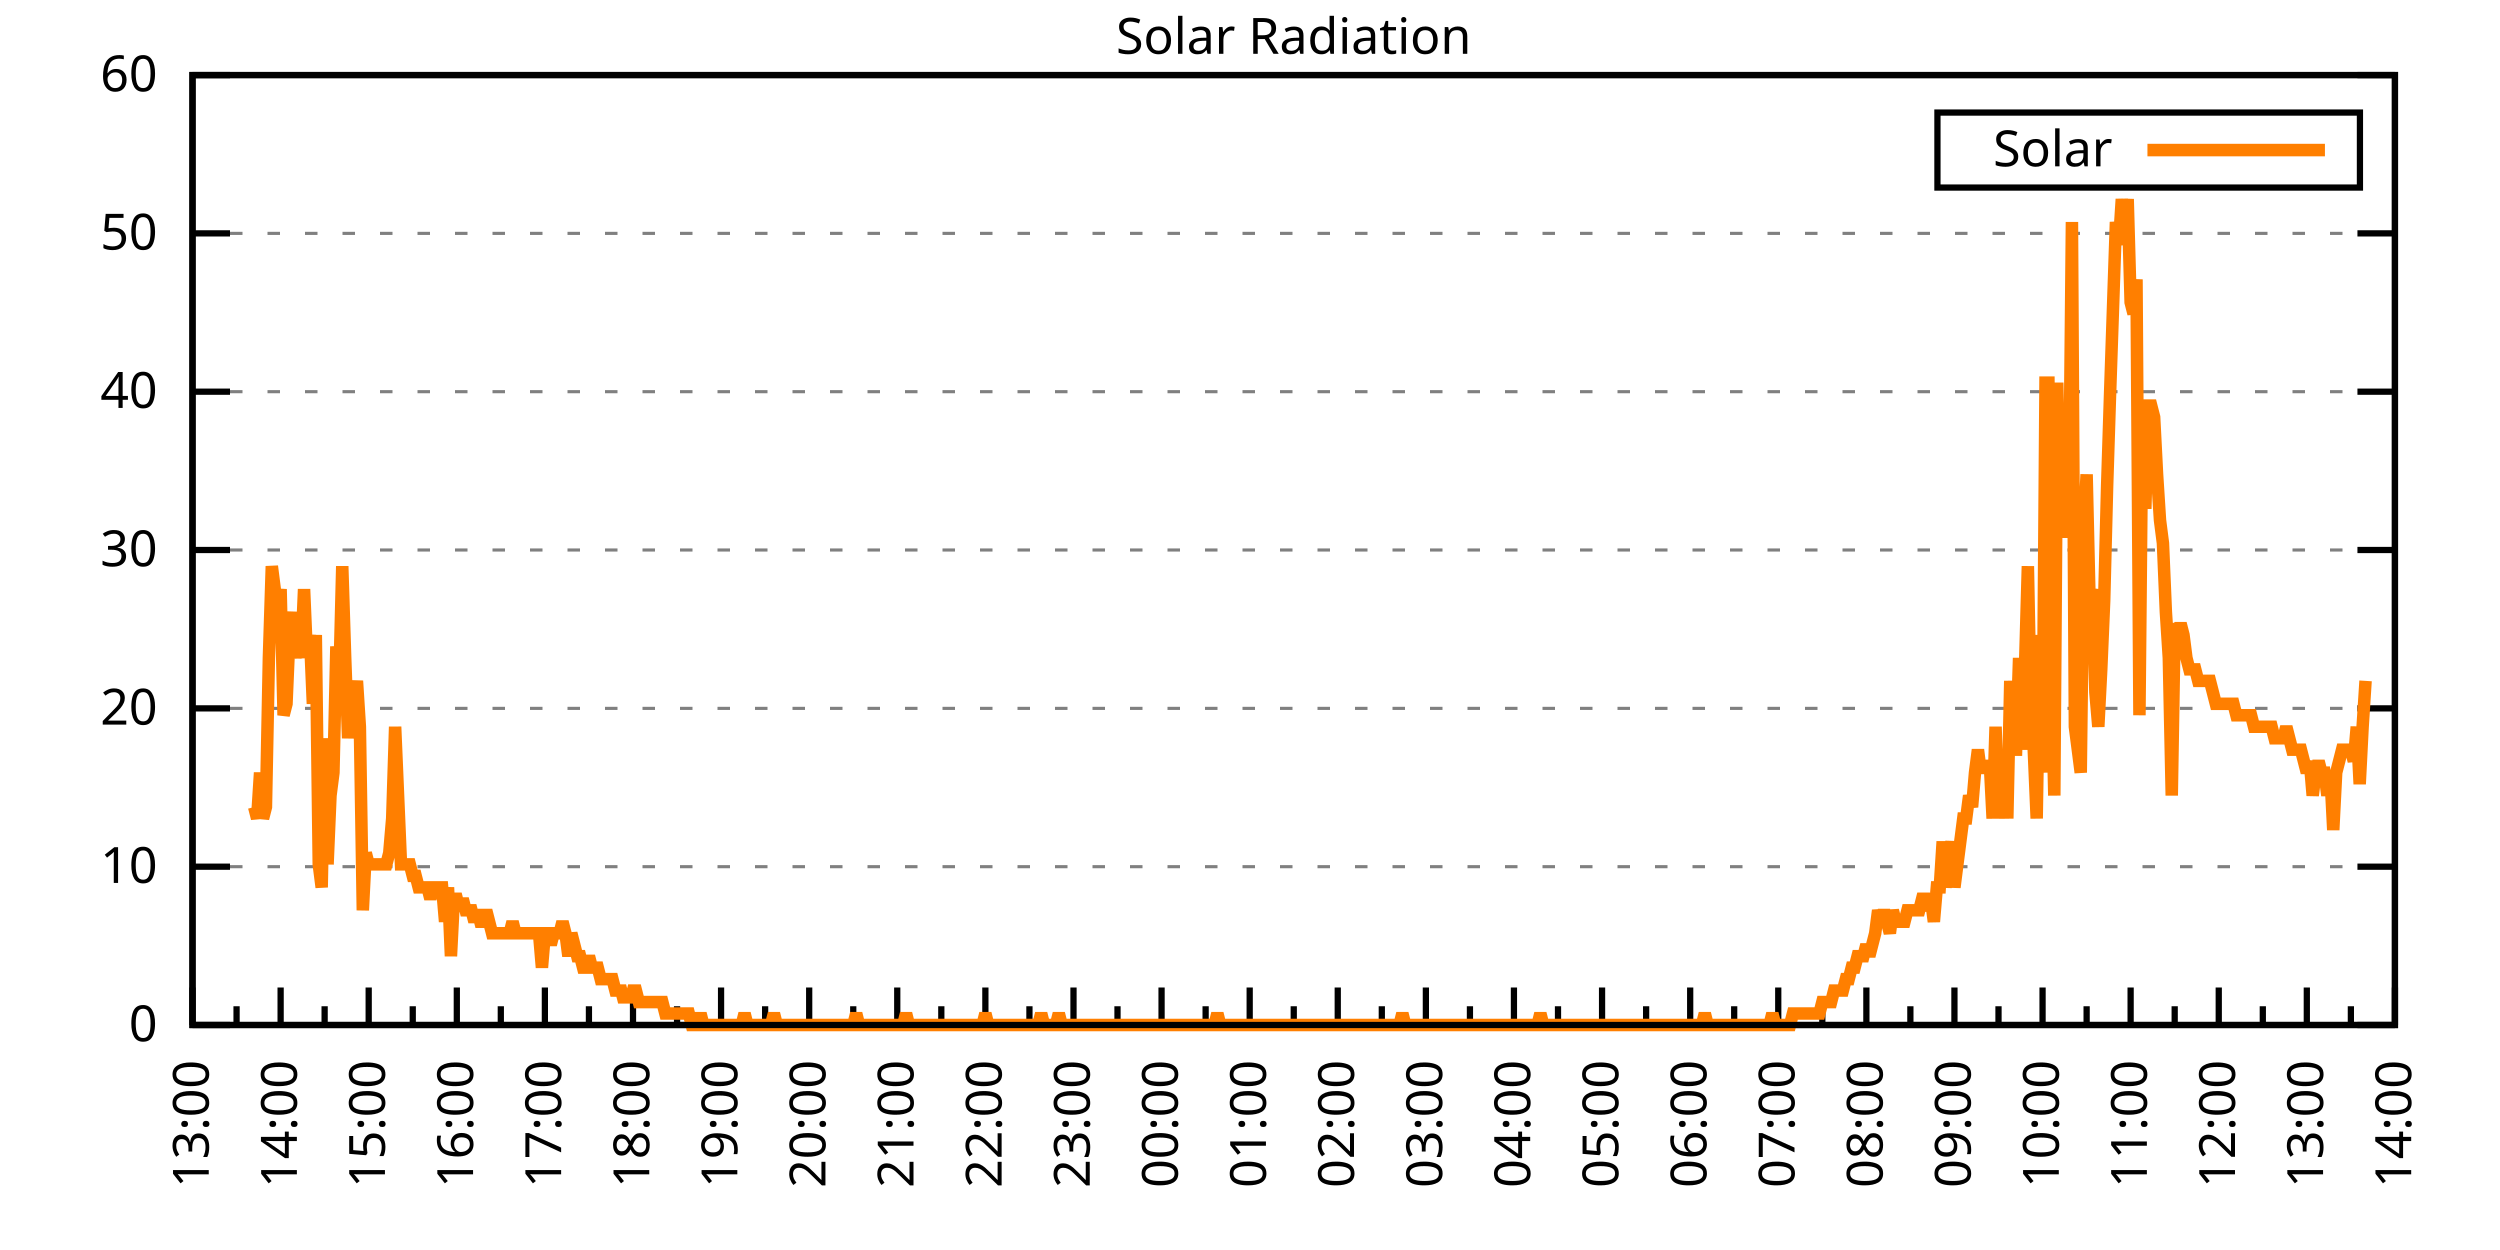
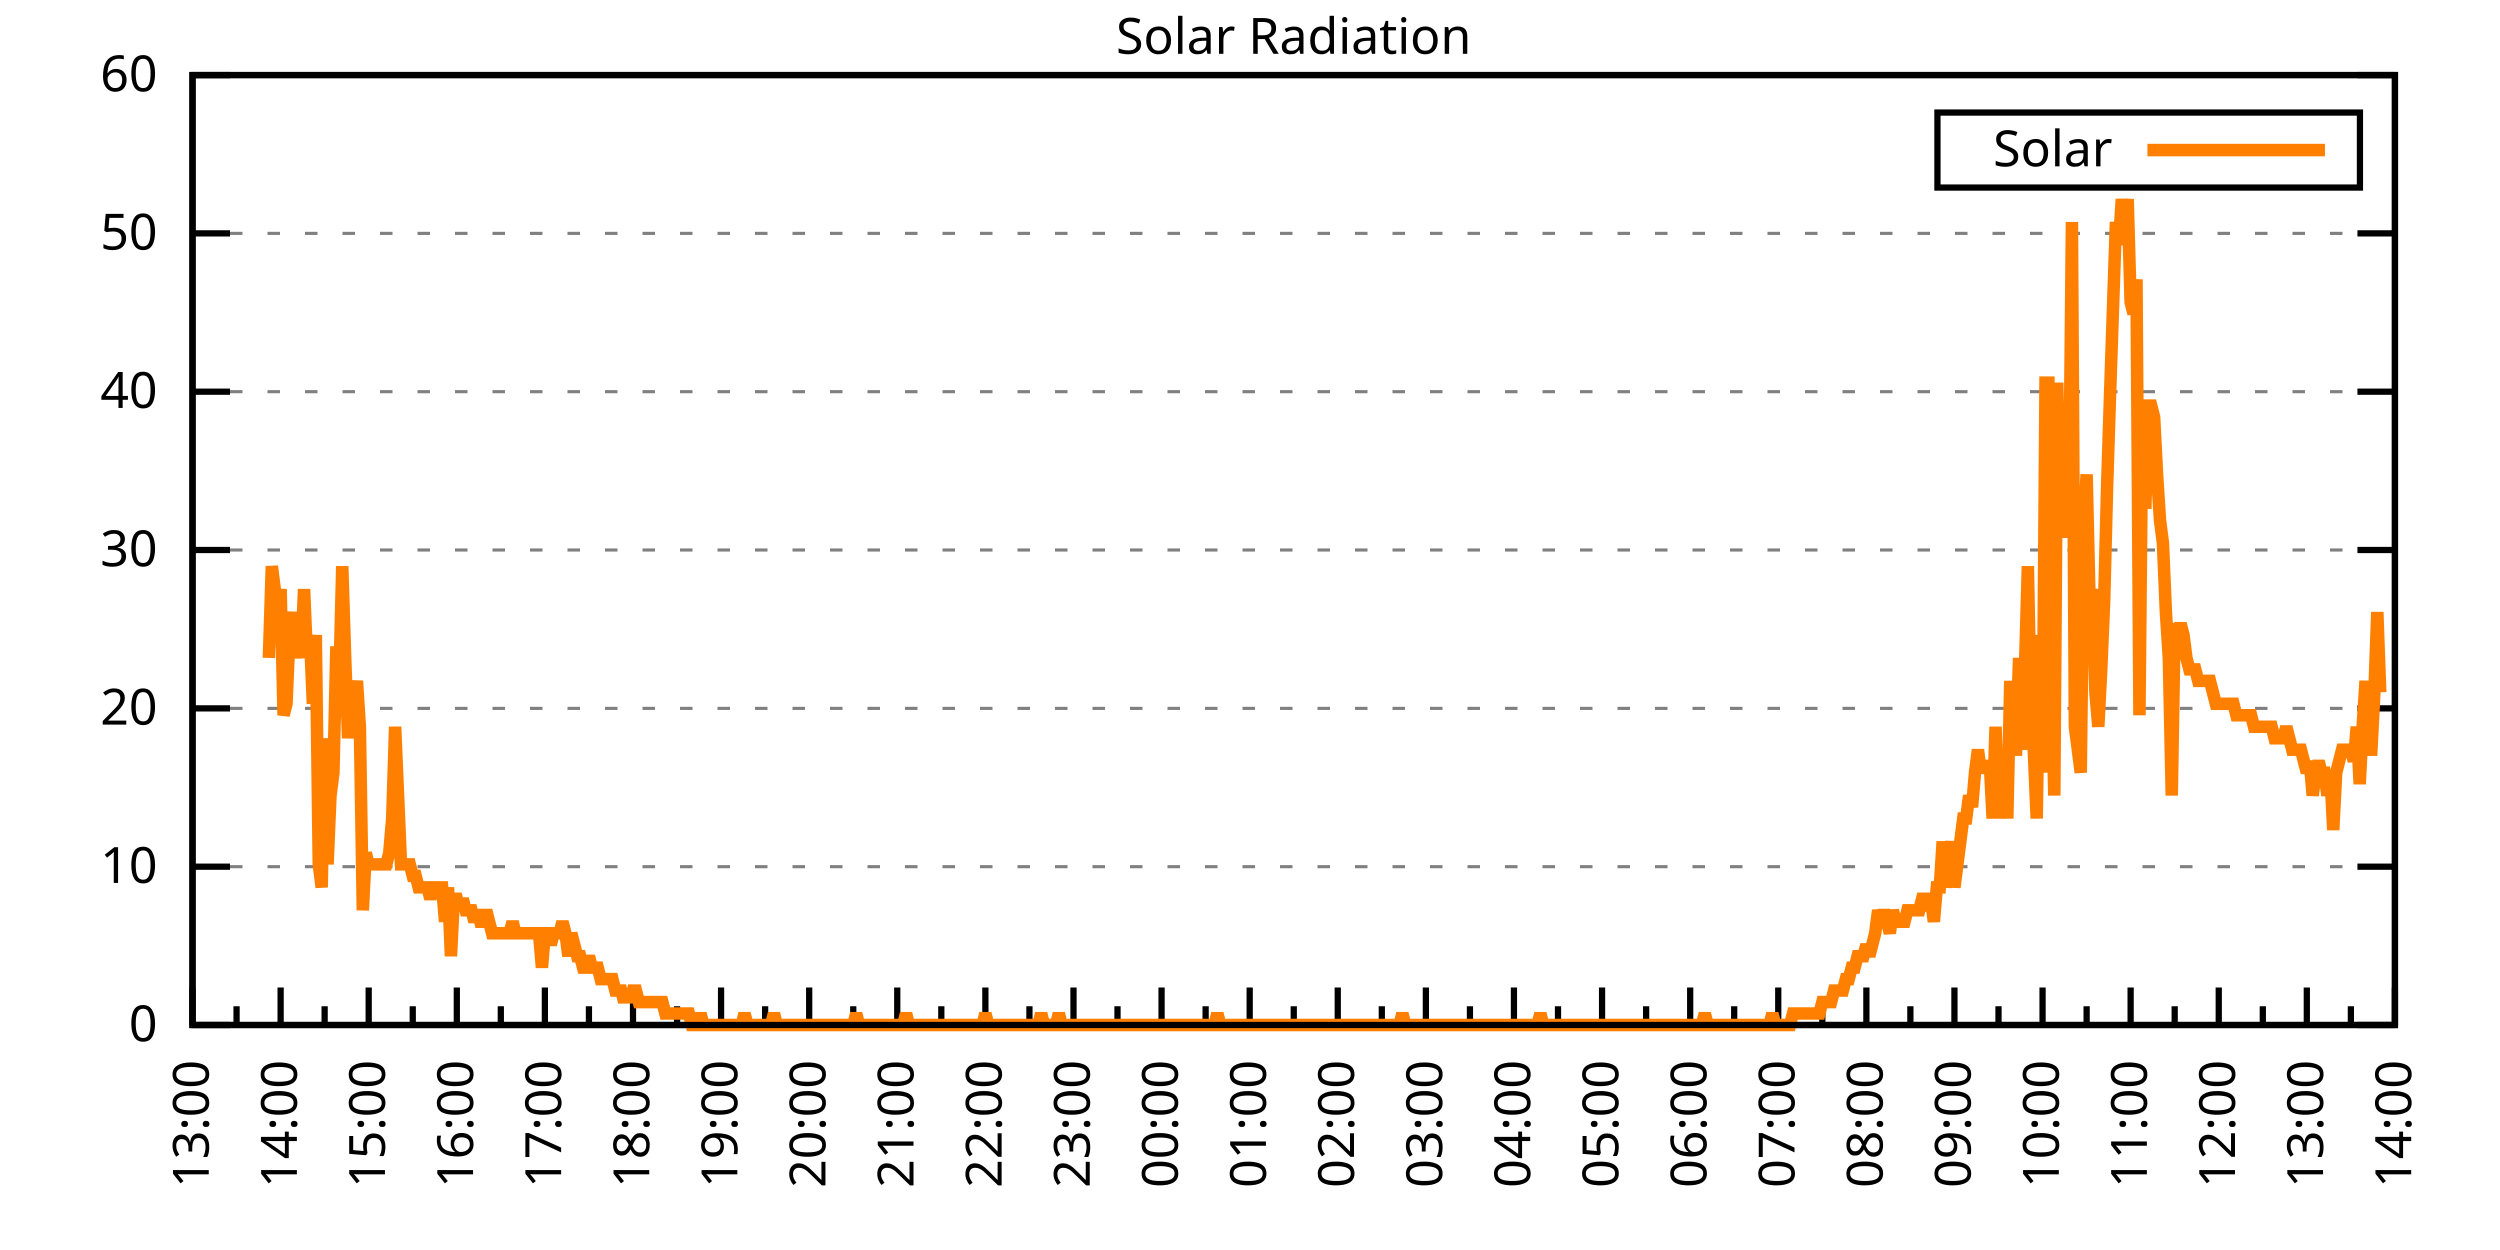
<svg xmlns="http://www.w3.org/2000/svg" xmlns:xlink="http://www.w3.org/1999/xlink" width="400" height="200" viewBox="0 0 400 200">
  <g id="gnuplot_canvas">
    <rect x="0" y="0" width="400" height="200" fill="none" />
    <defs>
      <circle id="gpDot" r="0.5" stroke-width="0.5" stroke="currentColor" />
      <path id="gpPt0" stroke-width="0.333" stroke="currentColor" d="M-1,0 h2 M0,-1 v2" />
      <path id="gpPt1" stroke-width="0.333" stroke="currentColor" d="M-1,-1 L1,1 M1,-1 L-1,1" />
      <path id="gpPt2" stroke-width="0.333" stroke="currentColor" d="M-1,0 L1,0 M0,-1 L0,1 M-1,-1 L1,1 M-1,1 L1,-1" />
      <rect id="gpPt3" stroke-width="0.333" stroke="currentColor" x="-1" y="-1" width="2" height="2" />
      <rect id="gpPt4" stroke-width="0.333" stroke="currentColor" fill="currentColor" x="-1" y="-1" width="2" height="2" />
      <circle id="gpPt5" stroke-width="0.333" stroke="currentColor" cx="0" cy="0" r="1" />
      <use xlink:href="#gpPt5" id="gpPt6" fill="currentColor" stroke="none" />
      <path id="gpPt7" stroke-width="0.333" stroke="currentColor" d="M0,-1.33 L-1.33,0.67 L1.33,0.67 z" />
      <use xlink:href="#gpPt7" id="gpPt8" fill="currentColor" stroke="none" />
      <use xlink:href="#gpPt7" id="gpPt9" stroke="currentColor" transform="rotate(180)" />
      <use xlink:href="#gpPt9" id="gpPt10" fill="currentColor" stroke="none" />
      <use xlink:href="#gpPt3" id="gpPt11" stroke="currentColor" transform="rotate(45)" />
      <use xlink:href="#gpPt11" id="gpPt12" fill="currentColor" stroke="none" />
      <path id="gpPt13" stroke-width="0.333" stroke="currentColor" d="M0,1.330 L1.265,0.411 L0.782,-1.067 L-0.782,-1.076 L-1.265,0.411 z" />
      <use xlink:href="#gpPt13" id="gpPt14" fill="currentColor" stroke="none" />
      <filter id="textbox" filterUnits="objectBoundingBox" x="0" y="0" height="1" width="1">
        <feFlood flood-color="white" flood-opacity="1" result="bgnd" />
        <feComposite in="SourceGraphic" in2="bgnd" operator="atop" />
      </filter>
      <filter id="greybox" filterUnits="objectBoundingBox" x="0" y="0" height="1" width="1">
        <feFlood flood-color="lightgrey" flood-opacity="1" result="grey" />
        <feComposite in="SourceGraphic" in2="grey" operator="atop" />
      </filter>
    </defs>
    <g fill="none" color="white" stroke="currentColor" stroke-width="1.00" stroke-linecap="butt" stroke-linejoin="miter">
</g>
    <g fill="none" color="black" stroke="currentColor" stroke-width="1.00" stroke-linecap="butt" stroke-linejoin="miter">
      <g stroke="none" shape-rendering="crispEdges">
        <polygon fill="rgb(255, 255, 255)" points="30.80,164.00 383.18,164.00 383.18,12.02 30.80,12.02 " />
      </g>
    </g>
    <g fill="none" color="black" stroke="currentColor" stroke-width="1.00" stroke-linecap="butt" stroke-linejoin="miter">
</g>
    <g fill="none" color="black" stroke="black" stroke-width="0.50" stroke-linecap="butt" stroke-linejoin="miter">
</g>
    <g fill="none" color="gray" stroke="currentColor" stroke-width="0.50" stroke-linecap="butt" stroke-linejoin="miter">
      <path stroke="gray" stroke-dasharray="2,4" class="gridline" d="M30.80,164.00 L383.19,164.00  " />
    </g>
    <g fill="none" color="gray" stroke="gray" stroke-width="1.00" stroke-linecap="butt" stroke-linejoin="miter">
</g>
    <g fill="none" color="black" stroke="currentColor" stroke-width="1.00" stroke-linecap="butt" stroke-linejoin="miter">
      <path stroke="black" d="M30.80,164.00 L36.80,164.00 M383.19,164.00 L377.19,164.00  " />
      <g transform="translate(25.20,166.60)" stroke="none" fill="black" font-family="Sans" font-size="8.00" text-anchor="end">
        <text>
          <tspan font-family="Sans"> 0</tspan>
        </text>
      </g>
    </g>
    <g fill="none" color="black" stroke="currentColor" stroke-width="1.00" stroke-linecap="butt" stroke-linejoin="miter">
</g>
    <g fill="none" color="black" stroke="black" stroke-width="0.50" stroke-linecap="butt" stroke-linejoin="miter">
</g>
    <g fill="none" color="gray" stroke="currentColor" stroke-width="0.50" stroke-linecap="butt" stroke-linejoin="miter">
      <path stroke="gray" stroke-dasharray="2,4" class="gridline" d="M30.80,138.67 L383.19,138.67  " />
    </g>
    <g fill="none" color="gray" stroke="gray" stroke-width="1.00" stroke-linecap="butt" stroke-linejoin="miter">
</g>
    <g fill="none" color="black" stroke="currentColor" stroke-width="1.00" stroke-linecap="butt" stroke-linejoin="miter">
      <path stroke="black" d="M30.80,138.67 L36.80,138.67 M383.19,138.67 L377.19,138.67  " />
      <g transform="translate(25.20,141.27)" stroke="none" fill="black" font-family="Sans" font-size="8.00" text-anchor="end">
        <text>
          <tspan font-family="Sans"> 10</tspan>
        </text>
      </g>
    </g>
    <g fill="none" color="black" stroke="currentColor" stroke-width="1.00" stroke-linecap="butt" stroke-linejoin="miter">
</g>
    <g fill="none" color="black" stroke="black" stroke-width="0.50" stroke-linecap="butt" stroke-linejoin="miter">
</g>
    <g fill="none" color="gray" stroke="currentColor" stroke-width="0.50" stroke-linecap="butt" stroke-linejoin="miter">
      <path stroke="gray" stroke-dasharray="2,4" class="gridline" d="M30.80,113.34 L383.19,113.34  " />
    </g>
    <g fill="none" color="gray" stroke="gray" stroke-width="1.00" stroke-linecap="butt" stroke-linejoin="miter">
</g>
    <g fill="none" color="black" stroke="currentColor" stroke-width="1.00" stroke-linecap="butt" stroke-linejoin="miter">
      <path stroke="black" d="M30.80,113.34 L36.80,113.34 M383.19,113.34 L377.19,113.34  " />
      <g transform="translate(25.20,115.94)" stroke="none" fill="black" font-family="Sans" font-size="8.00" text-anchor="end">
        <text>
          <tspan font-family="Sans"> 20</tspan>
        </text>
      </g>
    </g>
    <g fill="none" color="black" stroke="currentColor" stroke-width="1.00" stroke-linecap="butt" stroke-linejoin="miter">
</g>
    <g fill="none" color="black" stroke="black" stroke-width="0.50" stroke-linecap="butt" stroke-linejoin="miter">
</g>
    <g fill="none" color="gray" stroke="currentColor" stroke-width="0.50" stroke-linecap="butt" stroke-linejoin="miter">
      <path stroke="gray" stroke-dasharray="2,4" class="gridline" d="M30.80,88.00 L383.19,88.00  " />
    </g>
    <g fill="none" color="gray" stroke="gray" stroke-width="1.00" stroke-linecap="butt" stroke-linejoin="miter">
</g>
    <g fill="none" color="black" stroke="currentColor" stroke-width="1.00" stroke-linecap="butt" stroke-linejoin="miter">
      <path stroke="black" d="M30.80,88.00 L36.80,88.00 M383.19,88.00 L377.19,88.00  " />
      <g transform="translate(25.20,90.60)" stroke="none" fill="black" font-family="Sans" font-size="8.00" text-anchor="end">
        <text>
          <tspan font-family="Sans"> 30</tspan>
        </text>
      </g>
    </g>
    <g fill="none" color="black" stroke="currentColor" stroke-width="1.00" stroke-linecap="butt" stroke-linejoin="miter">
</g>
    <g fill="none" color="black" stroke="black" stroke-width="0.50" stroke-linecap="butt" stroke-linejoin="miter">
</g>
    <g fill="none" color="gray" stroke="currentColor" stroke-width="0.50" stroke-linecap="butt" stroke-linejoin="miter">
      <path stroke="gray" stroke-dasharray="2,4" class="gridline" d="M30.80,62.67 L383.19,62.67  " />
    </g>
    <g fill="none" color="gray" stroke="gray" stroke-width="1.00" stroke-linecap="butt" stroke-linejoin="miter">
</g>
    <g fill="none" color="black" stroke="currentColor" stroke-width="1.00" stroke-linecap="butt" stroke-linejoin="miter">
      <path stroke="black" d="M30.80,62.67 L36.80,62.67 M383.19,62.67 L377.19,62.67  " />
      <g transform="translate(25.20,65.27)" stroke="none" fill="black" font-family="Sans" font-size="8.00" text-anchor="end">
        <text>
          <tspan font-family="Sans"> 40</tspan>
        </text>
      </g>
    </g>
    <g fill="none" color="black" stroke="currentColor" stroke-width="1.00" stroke-linecap="butt" stroke-linejoin="miter">
</g>
    <g fill="none" color="black" stroke="black" stroke-width="0.50" stroke-linecap="butt" stroke-linejoin="miter">
</g>
    <g fill="none" color="gray" stroke="currentColor" stroke-width="0.50" stroke-linecap="butt" stroke-linejoin="miter">
      <path stroke="gray" stroke-dasharray="2,4" class="gridline" d="M30.80,37.34 L383.19,37.34  " />
    </g>
    <g fill="none" color="gray" stroke="gray" stroke-width="1.00" stroke-linecap="butt" stroke-linejoin="miter">
</g>
    <g fill="none" color="black" stroke="currentColor" stroke-width="1.00" stroke-linecap="butt" stroke-linejoin="miter">
      <path stroke="black" d="M30.80,37.34 L36.80,37.34 M383.19,37.34 L377.19,37.34  " />
      <g transform="translate(25.20,39.94)" stroke="none" fill="black" font-family="Sans" font-size="8.00" text-anchor="end">
        <text>
          <tspan font-family="Sans"> 50</tspan>
        </text>
      </g>
    </g>
    <g fill="none" color="black" stroke="currentColor" stroke-width="1.00" stroke-linecap="butt" stroke-linejoin="miter">
</g>
    <g fill="none" color="black" stroke="black" stroke-width="0.50" stroke-linecap="butt" stroke-linejoin="miter">
</g>
    <g fill="none" color="gray" stroke="currentColor" stroke-width="0.50" stroke-linecap="butt" stroke-linejoin="miter">
      <path stroke="gray" stroke-dasharray="2,4" class="gridline" d="M30.80,12.01 L383.19,12.01  " />
    </g>
    <g fill="none" color="gray" stroke="gray" stroke-width="1.00" stroke-linecap="butt" stroke-linejoin="miter">
</g>
    <g fill="none" color="black" stroke="currentColor" stroke-width="1.00" stroke-linecap="butt" stroke-linejoin="miter">
      <path stroke="black" d="M30.80,12.01 L36.80,12.01 M383.19,12.01 L377.19,12.01  " />
      <g transform="translate(25.20,14.61)" stroke="none" fill="black" font-family="Sans" font-size="8.00" text-anchor="end">
        <text>
          <tspan font-family="Sans"> 60</tspan>
        </text>
      </g>
    </g>
    <g fill="none" color="black" stroke="currentColor" stroke-width="1.00" stroke-linecap="butt" stroke-linejoin="miter">
      <path stroke="black" d="M30.80,164.00 L30.80,158.00  " />
      <g transform="translate(33.40,169.60) rotate(270)" stroke="none" fill="black" font-family="Sans" font-size="8.00" text-anchor="end">
        <text>
          <tspan font-family="Sans">13:00</tspan>
        </text>
      </g>
    </g>
    <g fill="none" color="black" stroke="currentColor" stroke-width="1.00" stroke-linecap="butt" stroke-linejoin="miter">
      <path stroke="black" d="M37.85,164.00 L37.85,161.00 M44.90,164.00 L44.90,158.00  " />
      <g transform="translate(47.50,169.60) rotate(270)" stroke="none" fill="black" font-family="Sans" font-size="8.00" text-anchor="end">
        <text>
          <tspan font-family="Sans">14:00</tspan>
        </text>
      </g>
    </g>
    <g fill="none" color="black" stroke="currentColor" stroke-width="1.00" stroke-linecap="butt" stroke-linejoin="miter">
      <path stroke="black" d="M51.94,164.00 L51.94,161.00 M58.99,164.00 L58.99,158.00  " />
      <g transform="translate(61.59,169.60) rotate(270)" stroke="none" fill="black" font-family="Sans" font-size="8.00" text-anchor="end">
        <text>
          <tspan font-family="Sans">15:00</tspan>
        </text>
      </g>
    </g>
    <g fill="none" color="black" stroke="currentColor" stroke-width="1.00" stroke-linecap="butt" stroke-linejoin="miter">
      <path stroke="black" d="M66.04,164.00 L66.04,161.00 M73.09,164.00 L73.09,158.00  " />
      <g transform="translate(75.69,169.60) rotate(270)" stroke="none" fill="black" font-family="Sans" font-size="8.00" text-anchor="end">
        <text>
          <tspan font-family="Sans">16:00</tspan>
        </text>
      </g>
    </g>
    <g fill="none" color="black" stroke="currentColor" stroke-width="1.00" stroke-linecap="butt" stroke-linejoin="miter">
      <path stroke="black" d="M80.13,164.00 L80.13,161.00 M87.18,164.00 L87.18,158.00  " />
      <g transform="translate(89.78,169.60) rotate(270)" stroke="none" fill="black" font-family="Sans" font-size="8.00" text-anchor="end">
        <text>
          <tspan font-family="Sans">17:00</tspan>
        </text>
      </g>
    </g>
    <g fill="none" color="black" stroke="currentColor" stroke-width="1.00" stroke-linecap="butt" stroke-linejoin="miter">
      <path stroke="black" d="M94.23,164.00 L94.23,161.00 M101.28,164.00 L101.28,158.00  " />
      <g transform="translate(103.88,169.60) rotate(270)" stroke="none" fill="black" font-family="Sans" font-size="8.00" text-anchor="end">
        <text>
          <tspan font-family="Sans">18:00</tspan>
        </text>
      </g>
    </g>
    <g fill="none" color="black" stroke="currentColor" stroke-width="1.00" stroke-linecap="butt" stroke-linejoin="miter">
      <path stroke="black" d="M108.33,164.00 L108.33,161.00 M115.37,164.00 L115.37,158.00  " />
      <g transform="translate(117.97,169.60) rotate(270)" stroke="none" fill="black" font-family="Sans" font-size="8.00" text-anchor="end">
        <text>
          <tspan font-family="Sans">19:00</tspan>
        </text>
      </g>
    </g>
    <g fill="none" color="black" stroke="currentColor" stroke-width="1.00" stroke-linecap="butt" stroke-linejoin="miter">
      <path stroke="black" d="M122.42,164.00 L122.42,161.00 M129.47,164.00 L129.47,158.00  " />
      <g transform="translate(132.07,169.60) rotate(270)" stroke="none" fill="black" font-family="Sans" font-size="8.00" text-anchor="end">
        <text>
          <tspan font-family="Sans">20:00</tspan>
        </text>
      </g>
    </g>
    <g fill="none" color="black" stroke="currentColor" stroke-width="1.00" stroke-linecap="butt" stroke-linejoin="miter">
      <path stroke="black" d="M136.52,164.00 L136.52,161.00 M143.56,164.00 L143.56,158.00  " />
      <g transform="translate(146.16,169.60) rotate(270)" stroke="none" fill="black" font-family="Sans" font-size="8.00" text-anchor="end">
        <text>
          <tspan font-family="Sans">21:00</tspan>
        </text>
      </g>
    </g>
    <g fill="none" color="black" stroke="currentColor" stroke-width="1.00" stroke-linecap="butt" stroke-linejoin="miter">
      <path stroke="black" d="M150.61,164.00 L150.61,161.00 M157.66,164.00 L157.66,158.00  " />
      <g transform="translate(160.26,169.60) rotate(270)" stroke="none" fill="black" font-family="Sans" font-size="8.00" text-anchor="end">
        <text>
          <tspan font-family="Sans">22:00</tspan>
        </text>
      </g>
    </g>
    <g fill="none" color="black" stroke="currentColor" stroke-width="1.00" stroke-linecap="butt" stroke-linejoin="miter">
      <path stroke="black" d="M164.71,164.00 L164.71,161.00 M171.76,164.00 L171.76,158.00  " />
      <g transform="translate(174.36,169.60) rotate(270)" stroke="none" fill="black" font-family="Sans" font-size="8.00" text-anchor="end">
        <text>
          <tspan font-family="Sans">23:00</tspan>
        </text>
      </g>
    </g>
    <g fill="none" color="black" stroke="currentColor" stroke-width="1.00" stroke-linecap="butt" stroke-linejoin="miter">
      <path stroke="black" d="M178.80,164.00 L178.80,161.00 M185.85,164.00 L185.85,158.00  " />
      <g transform="translate(188.45,169.60) rotate(270)" stroke="none" fill="black" font-family="Sans" font-size="8.00" text-anchor="end">
        <text>
          <tspan font-family="Sans">00:00</tspan>
        </text>
      </g>
    </g>
    <g fill="none" color="black" stroke="currentColor" stroke-width="1.00" stroke-linecap="butt" stroke-linejoin="miter">
      <path stroke="black" d="M192.90,164.00 L192.90,161.00 M199.95,164.00 L199.95,158.00  " />
      <g transform="translate(202.55,169.60) rotate(270)" stroke="none" fill="black" font-family="Sans" font-size="8.00" text-anchor="end">
        <text>
          <tspan font-family="Sans">01:00</tspan>
        </text>
      </g>
    </g>
    <g fill="none" color="black" stroke="currentColor" stroke-width="1.00" stroke-linecap="butt" stroke-linejoin="miter">
      <path stroke="black" d="M207.00,164.00 L207.00,161.00 M214.04,164.00 L214.04,158.00  " />
      <g transform="translate(216.64,169.60) rotate(270)" stroke="none" fill="black" font-family="Sans" font-size="8.00" text-anchor="end">
        <text>
          <tspan font-family="Sans">02:00</tspan>
        </text>
      </g>
    </g>
    <g fill="none" color="black" stroke="currentColor" stroke-width="1.00" stroke-linecap="butt" stroke-linejoin="miter">
      <path stroke="black" d="M221.09,164.00 L221.09,161.00 M228.14,164.00 L228.14,158.00  " />
      <g transform="translate(230.74,169.60) rotate(270)" stroke="none" fill="black" font-family="Sans" font-size="8.00" text-anchor="end">
        <text>
          <tspan font-family="Sans">03:00</tspan>
        </text>
      </g>
    </g>
    <g fill="none" color="black" stroke="currentColor" stroke-width="1.00" stroke-linecap="butt" stroke-linejoin="miter">
      <path stroke="black" d="M235.19,164.00 L235.19,161.00 M242.23,164.00 L242.23,158.00  " />
      <g transform="translate(244.83,169.60) rotate(270)" stroke="none" fill="black" font-family="Sans" font-size="8.00" text-anchor="end">
        <text>
          <tspan font-family="Sans">04:00</tspan>
        </text>
      </g>
    </g>
    <g fill="none" color="black" stroke="currentColor" stroke-width="1.00" stroke-linecap="butt" stroke-linejoin="miter">
      <path stroke="black" d="M249.28,164.00 L249.28,161.00 M256.33,164.00 L256.33,158.00  " />
      <g transform="translate(258.93,169.60) rotate(270)" stroke="none" fill="black" font-family="Sans" font-size="8.00" text-anchor="end">
        <text>
          <tspan font-family="Sans">05:00</tspan>
        </text>
      </g>
    </g>
    <g fill="none" color="black" stroke="currentColor" stroke-width="1.00" stroke-linecap="butt" stroke-linejoin="miter">
      <path stroke="black" d="M263.38,164.00 L263.38,161.00 M270.43,164.00 L270.43,158.00  " />
      <g transform="translate(273.03,169.60) rotate(270)" stroke="none" fill="black" font-family="Sans" font-size="8.00" text-anchor="end">
        <text>
          <tspan font-family="Sans">06:00</tspan>
        </text>
      </g>
    </g>
    <g fill="none" color="black" stroke="currentColor" stroke-width="1.00" stroke-linecap="butt" stroke-linejoin="miter">
      <path stroke="black" d="M277.47,164.00 L277.47,161.00 M284.52,164.00 L284.52,158.00  " />
      <g transform="translate(287.12,169.60) rotate(270)" stroke="none" fill="black" font-family="Sans" font-size="8.00" text-anchor="end">
        <text>
          <tspan font-family="Sans">07:00</tspan>
        </text>
      </g>
    </g>
    <g fill="none" color="black" stroke="currentColor" stroke-width="1.00" stroke-linecap="butt" stroke-linejoin="miter">
      <path stroke="black" d="M291.57,164.00 L291.57,161.00 M298.62,164.00 L298.62,158.00  " />
      <g transform="translate(301.22,169.60) rotate(270)" stroke="none" fill="black" font-family="Sans" font-size="8.00" text-anchor="end">
        <text>
          <tspan font-family="Sans">08:00</tspan>
        </text>
      </g>
    </g>
    <g fill="none" color="black" stroke="currentColor" stroke-width="1.00" stroke-linecap="butt" stroke-linejoin="miter">
      <path stroke="black" d="M305.66,164.00 L305.66,161.00 M312.71,164.00 L312.71,158.00  " />
      <g transform="translate(315.31,169.60) rotate(270)" stroke="none" fill="black" font-family="Sans" font-size="8.00" text-anchor="end">
        <text>
          <tspan font-family="Sans">09:00</tspan>
        </text>
      </g>
    </g>
    <g fill="none" color="black" stroke="currentColor" stroke-width="1.00" stroke-linecap="butt" stroke-linejoin="miter">
      <path stroke="black" d="M319.76,164.00 L319.76,161.00 M326.81,164.00 L326.81,158.00  " />
      <g transform="translate(329.41,169.60) rotate(270)" stroke="none" fill="black" font-family="Sans" font-size="8.00" text-anchor="end">
        <text>
          <tspan font-family="Sans">10:00</tspan>
        </text>
      </g>
    </g>
    <g fill="none" color="black" stroke="currentColor" stroke-width="1.00" stroke-linecap="butt" stroke-linejoin="miter">
      <path stroke="black" d="M333.86,164.00 L333.86,161.00 M340.90,164.00 L340.90,158.00  " />
      <g transform="translate(343.50,169.60) rotate(270)" stroke="none" fill="black" font-family="Sans" font-size="8.00" text-anchor="end">
        <text>
          <tspan font-family="Sans">11:00</tspan>
        </text>
      </g>
    </g>
    <g fill="none" color="black" stroke="currentColor" stroke-width="1.00" stroke-linecap="butt" stroke-linejoin="miter">
      <path stroke="black" d="M347.95,164.00 L347.95,161.00 M355.00,164.00 L355.00,158.00  " />
      <g transform="translate(357.60,169.60) rotate(270)" stroke="none" fill="black" font-family="Sans" font-size="8.00" text-anchor="end">
        <text>
          <tspan font-family="Sans">12:00</tspan>
        </text>
      </g>
    </g>
    <g fill="none" color="black" stroke="currentColor" stroke-width="1.00" stroke-linecap="butt" stroke-linejoin="miter">
      <path stroke="black" d="M362.05,164.00 L362.05,161.00 M369.09,164.00 L369.09,158.00  " />
      <g transform="translate(371.69,169.60) rotate(270)" stroke="none" fill="black" font-family="Sans" font-size="8.00" text-anchor="end">
        <text>
          <tspan font-family="Sans">13:00</tspan>
        </text>
      </g>
    </g>
    <g fill="none" color="black" stroke="currentColor" stroke-width="1.00" stroke-linecap="butt" stroke-linejoin="miter">
      <path stroke="black" d="M376.14,164.00 L376.14,161.00 M383.19,164.00 L383.19,158.00  " />
      <g transform="translate(385.79,169.60) rotate(270)" stroke="none" fill="black" font-family="Sans" font-size="8.00" text-anchor="end">
        <text>
          <tspan font-family="Sans">14:00</tspan>
        </text>
      </g>
    </g>
    <g fill="none" color="black" stroke="currentColor" stroke-width="1.00" stroke-linecap="butt" stroke-linejoin="miter">
</g>
    <g fill="none" color="black" stroke="currentColor" stroke-width="1.00" stroke-linecap="butt" stroke-linejoin="miter">
      <path stroke="black" d="M30.80,12.01 L30.80,164.00 L383.19,164.00 L383.19,12.01 L30.80,12.01 Z  " />
    </g>
    <g fill="none" color="black" stroke="currentColor" stroke-width="1.00" stroke-linecap="butt" stroke-linejoin="miter">
      <g transform="translate(6.80,88.01) rotate(270)" stroke="none" fill="black" font-family="Sans" font-size="8.00" text-anchor="middle">
        <text />
      </g>
    </g>
    <g fill="none" color="black" stroke="currentColor" stroke-width="1.00" stroke-linecap="butt" stroke-linejoin="miter">
</g>
    <g fill="none" color="black" stroke="currentColor" stroke-width="1.00" stroke-linecap="butt" stroke-linejoin="miter">
      <path stroke="black" d="M309.99,30.01 L309.99,18.01 L377.59,18.01 L377.59,30.01 L309.99,30.01 Z  " />
    </g>
    <g id="Solar_Radiation_plot_1">
      <g fill="none" color="white" stroke="black" stroke-width="2.00" stroke-linecap="butt" stroke-linejoin="miter">
</g>
      <g fill="none" color="black" stroke="currentColor" stroke-width="2.00" stroke-linecap="butt" stroke-linejoin="miter">
        <g transform="translate(337.99,26.61)" stroke="none" fill="black" font-family="Sans" font-size="8.00" text-anchor="end">
          <text>
            <tspan font-family="Sans">Solar</tspan>
          </text>
        </g>
      </g>
      <g fill="none" color="black" stroke="currentColor" stroke-width="2.00" stroke-linecap="butt" stroke-linejoin="miter">
-         <path stroke="rgb(255, 127,   0)" d="M343.59,24.01 L371.99,24.01 M40.67,129.13 L41.14,130.96 L41.61,123.62 L42.08,130.96 L42.55,129.13 L43.02,105.27   L43.49,90.59 L43.96,94.26 L44.43,97.93 L44.90,94.26 L45.37,114.44 L45.84,112.61 L46.31,101.60 L46.78,97.93   L47.24,105.27 L47.71,101.60 L48.18,105.27 L48.65,94.26 L49.12,105.27 L49.59,101.60 L50.06,112.61 L50.53,101.60   L51.00,138.30 L51.47,141.98 L51.94,118.12 L52.41,138.30 L52.88,127.29 L53.35,123.62 L53.82,103.43 L54.29,108.94   L54.76,90.59 L55.23,105.27 L55.70,118.12 L56.17,110.77 L56.64,112.61 L57.11,108.94 L57.58,116.28 L58.05,145.65   L58.52,136.47 L58.99,138.30 L59.46,138.30 L59.93,138.30 L60.40,138.30 L60.87,138.30 L61.34,138.30 L61.81,138.30   L62.28,136.47 L62.75,130.96 L63.22,116.28 L63.69,127.29 L64.16,138.30 L64.63,138.30 L65.10,138.30 L65.57,138.30   L66.04,140.14 L66.51,140.14 L66.98,141.98 L67.45,141.98 L67.92,141.98 L68.39,141.98 L68.86,143.81 L69.33,141.98   L69.80,141.98 L70.27,141.98 L70.74,141.98 L71.21,147.48 L71.68,141.98 L72.15,152.99 L72.62,143.81 L73.09,143.81   L73.56,145.65 L74.03,143.81 L74.50,145.65 L74.97,145.65 L75.44,145.65 L75.91,147.48 L76.38,145.65 L76.85,147.48   L77.32,147.48 L77.79,145.65 L78.26,147.48 L78.73,149.32 L79.19,149.32 L79.66,149.32 L80.13,149.32 L80.60,149.32   L81.07,149.32 L81.54,149.32 L82.01,147.48 L82.48,149.32 L82.95,149.32 L83.42,149.32 L83.89,149.32 L84.36,149.32   L84.83,149.32 L85.30,149.32 L85.77,149.32 L86.24,149.32 L86.71,154.82 L87.18,149.32 L87.65,149.32 L88.12,151.15   L88.59,149.32 L89.06,149.32 L89.53,149.32 L90.00,147.48 L90.47,149.32 L90.94,152.99 L91.41,149.32 L91.88,151.15   L92.35,152.99 L92.82,152.99 L93.29,154.82 L93.76,154.82 L94.23,152.99 L94.70,154.82 L95.17,154.82 L95.64,154.82   L96.11,156.66 L96.58,156.66 L97.05,156.66 L97.52,156.66 L97.99,156.66 L98.46,158.49 L98.93,158.49 L99.40,158.49   L99.87,160.33 L100.34,158.49 L100.81,160.33 L101.28,158.49 L101.75,158.49 L102.22,160.33 L102.69,160.33 L103.16,160.33   L103.63,160.33 L104.10,160.33 L104.57,160.33 L105.04,160.33 L105.51,160.33 L105.98,160.33 L106.45,162.16 L106.92,162.16   L107.39,162.16 L107.86,162.16 L108.33,162.16 L108.80,162.16 L109.27,162.16 L109.74,162.16 L110.21,162.16 L110.68,164.00   L111.14,164.00 L111.61,164.00 L112.08,162.16 L112.55,164.00 L113.02,164.00 L113.49,164.00 L113.96,164.00 L114.43,164.00   L114.90,164.00 L115.37,164.00 L115.84,164.00 L116.31,164.00 L116.78,164.00 L117.25,164.00 L117.72,164.00 L118.19,164.00   L118.66,164.00 L119.13,162.16 L119.60,164.00 L120.07,164.00 L120.54,164.00 L121.01,164.00 L121.48,164.00 L121.95,164.00   L122.42,164.00 L122.89,164.00 L123.36,164.00 L123.83,162.16 L124.30,164.00 L124.77,164.00 L125.24,164.00 L125.71,164.00   L126.18,164.00 L126.65,164.00 L127.12,164.00 L127.59,164.00 L128.06,164.00 L128.53,164.00 L129.00,164.00 L129.47,164.00   L129.94,164.00 L130.41,164.00 L130.88,164.00 L131.35,164.00 L131.82,164.00 L132.29,164.00 L132.76,164.00 L133.23,164.00   L133.70,164.00 L134.17,164.00 L134.64,164.00 L135.11,164.00 L135.58,164.00 L136.05,164.00 L136.52,164.00 L136.99,162.16   L137.46,164.00 L137.93,164.00 L138.40,164.00 L138.87,164.00 L139.34,164.00 L139.81,164.00 L140.28,164.00 L140.75,164.00   L141.22,164.00 L141.69,164.00 L142.16,164.00 L142.63,164.00 L143.09,164.00 L143.56,164.00 L144.03,164.00 L144.50,164.00   L144.97,162.16 L145.44,164.00 L145.91,164.00 L146.38,164.00 L146.85,164.00 L147.32,164.00 L147.79,164.00 L148.26,164.00   L148.73,164.00 L149.20,164.00 L149.67,164.00 L150.14,164.00 L150.61,164.00 L151.08,164.00 L151.55,164.00 L152.02,164.00   L152.49,164.00 L152.96,164.00 L153.43,164.00 L153.90,164.00 L154.37,164.00 L154.84,164.00 L155.31,164.00 L155.78,164.00   L156.25,164.00 L156.72,164.00 L157.19,164.00 L157.66,162.16 L158.13,164.00 L158.60,164.00 L159.07,164.00 L159.54,164.00   L160.01,164.00 L160.48,164.00 L160.95,164.00 L161.42,164.00 L161.89,164.00 L162.36,164.00 L162.83,164.00 L163.30,164.00   L163.77,164.00 L164.24,164.00 L164.71,164.00 L165.18,164.00 L165.65,164.00 L166.12,164.00 L166.59,162.16 L167.06,164.00   L167.53,164.00 L168.00,164.00 L168.47,164.00 L168.94,164.00 L169.41,162.16 L169.88,164.00 L170.35,164.00 L170.82,164.00   L171.29,164.00 L171.76,164.00 L172.23,164.00 L172.70,164.00 L173.17,164.00 L173.64,164.00 L174.11,164.00 L174.58,164.00   L175.04,164.00 L175.51,164.00 L175.98,164.00 L176.45,164.00 L176.92,164.00 L177.39,164.00 L177.86,164.00 L178.33,164.00   L178.80,164.00 L179.27,164.00 L179.74,164.00 L180.21,164.00 L180.68,164.00 L181.15,164.00 L181.62,164.00 L182.09,164.00   L182.56,164.00 L183.03,164.00 L183.50,164.00 L183.97,164.00 L184.44,164.00 L184.91,164.00 L185.38,164.00 L185.85,164.00   L186.32,164.00 L186.79,164.00 L187.26,164.00 L187.73,164.00 L188.20,164.00 L188.67,164.00 L189.14,164.00 L189.61,164.00   L190.08,164.00 L190.55,164.00 L191.02,164.00 L191.49,164.00 L191.96,164.00 L192.43,164.00 L192.90,164.00 L193.37,164.00   L193.84,164.00 L194.31,164.00 L194.78,162.16 L195.25,164.00 L195.72,164.00 L196.19,164.00 L196.66,164.00 L197.13,164.00   L197.60,164.00 L198.07,164.00 L198.54,164.00 L199.01,164.00 L199.48,164.00 L199.95,164.00 L200.42,164.00 L200.89,164.00   L201.36,164.00 L201.83,164.00 L202.30,164.00 L202.77,164.00 L203.24,164.00 L203.71,164.00 L204.18,164.00 L204.65,164.00   L205.12,164.00 L205.59,164.00 L206.06,164.00 L206.53,164.00 L207.00,164.00 L207.46,164.00 L207.93,164.00 L208.40,164.00   L208.87,164.00 L209.34,164.00 L209.81,164.00 L210.28,164.00 L210.75,164.00 L211.22,164.00 L211.69,164.00 L212.16,164.00   L212.63,164.00 L213.10,164.00 L213.57,164.00 L214.04,164.00 L214.51,164.00 L214.98,164.00 L215.45,164.00 L215.92,164.00   L216.39,164.00 L216.86,164.00 L217.33,164.00 L217.80,164.00 L218.27,164.00 L218.74,164.00 L219.21,164.00 L219.68,164.00   L220.15,164.00 L220.62,164.00 L221.09,164.00 L221.56,164.00 L222.03,164.00 L222.50,164.00 L222.97,164.00 L223.44,164.00   L223.91,164.00 L224.38,162.16 L224.85,164.00 L225.32,164.00 L225.79,164.00 L226.26,164.00 L226.73,164.00 L227.20,164.00   L227.67,164.00 L228.14,164.00 L228.61,164.00 L229.08,164.00 L229.55,164.00 L230.02,164.00 L230.49,164.00 L230.96,164.00   L231.43,164.00 L231.90,164.00 L232.37,164.00 L232.84,164.00 L233.31,164.00 L233.78,164.00 L234.25,164.00 L234.72,164.00   L235.19,164.00 L235.66,164.00 L236.13,164.00 L236.60,164.00 L237.07,164.00 L237.54,164.00 L238.01,164.00 L238.48,164.00   L238.95,164.00 L239.41,164.00 L239.88,164.00 L240.35,164.00 L240.82,164.00 L241.29,164.00 L241.76,164.00 L242.23,164.00   L242.70,164.00 L243.17,164.00 L243.64,164.00 L244.11,164.00 L244.58,164.00 L245.05,164.00 L245.52,164.00 L245.99,164.00   L246.46,162.16 L246.93,164.00 L247.40,164.00 L247.87,164.00 L248.34,164.00 L248.81,164.00 L249.28,164.00 L249.75,164.00   L250.22,164.00 L250.69,164.00 L251.16,164.00 L251.63,164.00 L252.10,164.00 L252.57,164.00 L253.04,164.00 L253.51,164.00   L253.98,164.00 L254.45,164.00 L254.92,164.00 L255.39,164.00 L255.86,164.00 L256.33,164.00 L256.80,164.00 L257.27,164.00   L257.74,164.00 L258.21,164.00 L258.68,164.00 L259.15,164.00 L259.62,164.00 L260.09,164.00 L260.56,164.00 L261.03,164.00   L261.50,164.00 L261.97,164.00 L262.44,164.00 L262.91,164.00 L263.38,164.00 L263.85,164.00 L264.32,164.00 L264.79,164.00   L265.26,164.00 L265.73,164.00 L266.20,164.00 L266.67,164.00 L267.14,164.00 L267.61,164.00 L268.08,164.00 L268.55,164.00   L269.02,164.00 L269.49,164.00 L269.96,164.00 L270.43,164.00 L270.90,164.00 L271.36,164.00 L271.83,164.00 L272.30,164.00   L272.77,162.16 L273.24,164.00 L273.71,164.00 L274.18,164.00 L274.65,164.00 L275.12,164.00 L275.59,164.00 L276.06,164.00   L276.53,164.00 L277.00,164.00 L277.47,164.00 L277.94,164.00 L278.41,164.00 L278.88,164.00 L279.35,164.00 L279.82,164.00   L280.29,164.00 L280.76,164.00 L281.23,164.00 L281.70,164.00 L282.17,164.00 L282.64,164.00 L283.11,164.00 L283.58,162.16   L284.05,164.00 L284.52,164.00 L284.99,164.00 L285.46,164.00 L285.93,164.00 L286.40,164.00 L286.87,162.16 L287.34,162.16   L287.81,162.16 L288.28,162.16 L288.75,162.16 L289.22,162.16 L289.69,162.16 L290.16,162.16 L290.63,162.16 L291.10,162.16   L291.57,160.33 L292.04,160.33 L292.51,160.33 L292.98,160.33 L293.45,158.49 L293.92,158.49 L294.39,158.49 L294.86,158.49   L295.33,156.66 L295.80,156.66 L296.27,154.82 L296.74,154.82 L297.21,152.99 L297.68,152.99 L298.15,152.99 L298.62,151.15   L299.09,152.99 L299.56,151.15 L300.03,149.32 L300.50,145.65 L300.97,147.48 L301.44,145.65 L301.91,147.48 L302.38,149.32   L302.85,145.65 L303.31,147.48 L303.78,147.48 L304.25,147.48 L304.72,147.48 L305.19,145.65 L305.66,145.65 L306.13,145.65   L306.60,145.65 L307.07,145.65 L307.54,143.81 L308.01,143.81 L308.48,145.65 L308.95,143.81 L309.42,147.48 L309.89,141.98   L310.36,141.98 L310.83,134.63 L311.30,141.98 L311.77,138.30 L312.24,134.63 L312.71,141.98 L313.18,138.30 L313.65,134.63   L314.12,130.96 L314.59,130.96 L315.06,127.29 L315.53,129.13 L316.00,123.62 L316.47,119.95 L316.94,123.62 L317.41,121.79   L317.88,123.62 L318.35,121.79 L318.82,130.96 L319.29,116.28 L319.76,130.96 L320.23,121.79 L320.70,121.79 L321.17,130.96   L321.64,108.94 L322.11,119.95 L322.58,119.95 L323.05,105.27 L323.52,119.95 L323.99,107.10 L324.46,90.59 L324.93,114.44   L325.40,119.95 L325.87,130.96 L326.34,101.60 L326.81,123.62 L327.28,61.22 L327.75,61.22 L328.22,107.10 L328.69,127.29   L329.16,61.22 L329.63,85.08 L330.10,85.08 L330.57,81.41 L331.04,83.24 L331.51,35.52 L331.98,116.28 L332.45,119.95   L332.92,123.62 L333.39,85.08 L333.86,75.90 L334.33,96.09 L334.80,94.26 L335.26,110.77 L335.73,116.28 L336.20,107.10   L336.67,96.09 L337.14,77.74 L337.61,63.05 L338.55,35.52 L339.02,39.19 L339.49,31.85 L339.96,37.36 L340.43,31.85   L340.90,48.37 L341.37,50.21 L341.84,44.70 L342.31,114.44 L342.78,64.89 L343.25,81.41 L343.72,64.89 L344.19,64.89   L344.66,66.73 L345.13,75.90 L345.60,83.24 L346.07,86.91 L346.54,97.93 L347.01,105.27 L347.48,127.29 L347.95,99.76   L348.42,101.60 L348.89,99.76 L349.36,101.60 L349.83,105.27 L350.30,107.10 L350.77,107.10 L351.24,107.10 L351.71,108.94   L352.18,108.94 L352.65,108.94 L353.12,108.94 L353.59,108.94 L354.06,110.77 L354.53,112.61 L355.00,112.61 L355.47,112.61   L355.94,112.61 L356.41,112.61 L356.88,112.61 L357.35,112.61 L357.82,114.44 L358.29,114.44 L358.76,114.44 L359.23,114.44   L359.70,114.44 L360.17,114.44 L360.64,116.28 L361.11,116.28 L361.58,116.28 L362.05,116.28 L362.52,116.28 L362.99,116.28   L363.46,116.28 L363.93,118.12 L364.40,118.12 L364.87,118.12 L365.34,118.12 L365.81,116.28 L366.28,118.12 L366.75,119.95   L367.21,119.95 L367.68,119.95 L368.15,119.95 L368.62,121.79 L369.09,123.62 L369.56,121.79 L370.03,127.29 L370.50,123.62   L370.97,121.79 L371.44,123.62 L371.91,123.62 L372.38,127.29 L372.85,123.62 L373.32,132.80 L373.79,123.62 L374.26,121.79   L374.73,119.95 L375.20,119.95 L375.67,119.95 L376.14,119.95 L376.61,121.79 L377.08,116.28 L377.55,125.46 L378.02,116.28   L378.49,108.94  " />
+         <path stroke="rgb(255, 127,   0)" d="M343.59,24.01 L371.99,24.01 M43.02,105.27 L43.49,90.59 L43.96,94.26 L44.43,97.93 L44.90,94.26 L45.37,114.44   L45.84,112.61 L46.31,101.60 L46.78,97.93 L47.24,105.27 L47.71,101.60 L48.18,105.27 L48.65,94.26 L49.12,105.27   L49.59,101.60 L50.06,112.61 L50.53,101.60 L51.00,138.30 L51.47,141.98 L51.94,118.12 L52.41,138.30 L52.88,127.29   L53.35,123.62 L53.82,103.43 L54.29,108.94 L54.76,90.59 L55.23,105.27 L55.70,118.12 L56.17,110.77 L56.64,112.61   L57.11,108.94 L57.58,116.28 L58.05,145.65 L58.52,136.47 L58.99,138.30 L59.46,138.30 L59.93,138.30 L60.40,138.30   L60.87,138.30 L61.34,138.30 L61.81,138.30 L62.28,136.47 L62.75,130.96 L63.22,116.28 L63.69,127.29 L64.16,138.30   L64.63,138.30 L65.10,138.30 L65.57,138.30 L66.04,140.14 L66.51,140.14 L66.98,141.98 L67.45,141.98 L67.92,141.98   L68.39,141.98 L68.86,143.81 L69.33,141.98 L69.80,141.98 L70.27,141.98 L70.74,141.98 L71.21,147.48 L71.68,141.98   L72.15,152.99 L72.62,143.81 L73.09,143.81 L73.56,145.65 L74.03,143.81 L74.50,145.65 L74.97,145.65 L75.44,145.65   L75.91,147.48 L76.38,145.65 L76.85,147.48 L77.32,147.48 L77.79,145.65 L78.26,147.48 L78.73,149.32 L79.19,149.32   L79.66,149.32 L80.13,149.32 L80.60,149.32 L81.07,149.32 L81.54,149.32 L82.01,147.48 L82.48,149.32 L82.95,149.32   L83.42,149.32 L83.89,149.32 L84.36,149.32 L84.83,149.32 L85.30,149.32 L85.77,149.32 L86.24,149.32 L86.71,154.82   L87.18,149.32 L87.65,149.32 L88.12,151.15 L88.59,149.32 L89.06,149.32 L89.53,149.32 L90.00,147.48 L90.47,149.32   L90.94,152.99 L91.41,149.32 L91.88,151.15 L92.35,152.99 L92.82,152.99 L93.29,154.82 L93.76,154.82 L94.23,152.99   L94.70,154.82 L95.17,154.82 L95.64,154.82 L96.11,156.66 L96.58,156.66 L97.05,156.66 L97.52,156.66 L97.99,156.66   L98.46,158.49 L98.93,158.49 L99.40,158.49 L99.87,160.33 L100.34,158.49 L100.81,160.33 L101.28,158.49 L101.75,158.49   L102.22,160.33 L102.69,160.33 L103.16,160.33 L103.63,160.33 L104.10,160.33 L104.57,160.33 L105.04,160.33 L105.51,160.33   L105.98,160.33 L106.45,162.16 L106.92,162.16 L107.39,162.16 L107.86,162.16 L108.33,162.16 L108.80,162.16 L109.27,162.16   L109.74,162.16 L110.21,162.16 L110.68,164.00 L111.14,164.00 L111.61,164.00 L112.08,162.16 L112.55,164.00 L113.02,164.00   L113.49,164.00 L113.96,164.00 L114.43,164.00 L114.90,164.00 L115.37,164.00 L115.84,164.00 L116.31,164.00 L116.78,164.00   L117.25,164.00 L117.72,164.00 L118.19,164.00 L118.66,164.00 L119.13,162.16 L119.60,164.00 L120.07,164.00 L120.54,164.00   L121.01,164.00 L121.48,164.00 L121.95,164.00 L122.42,164.00 L122.89,164.00 L123.36,164.00 L123.83,162.16 L124.30,164.00   L124.77,164.00 L125.24,164.00 L125.71,164.00 L126.18,164.00 L126.65,164.00 L127.12,164.00 L127.59,164.00 L128.06,164.00   L128.53,164.00 L129.00,164.00 L129.47,164.00 L129.94,164.00 L130.41,164.00 L130.88,164.00 L131.35,164.00 L131.82,164.00   L132.29,164.00 L132.76,164.00 L133.23,164.00 L133.70,164.00 L134.17,164.00 L134.64,164.00 L135.11,164.00 L135.58,164.00   L136.05,164.00 L136.52,164.00 L136.99,162.16 L137.46,164.00 L137.93,164.00 L138.40,164.00 L138.87,164.00 L139.34,164.00   L139.81,164.00 L140.28,164.00 L140.75,164.00 L141.22,164.00 L141.69,164.00 L142.16,164.00 L142.63,164.00 L143.09,164.00   L143.56,164.00 L144.03,164.00 L144.50,164.00 L144.97,162.16 L145.44,164.00 L145.91,164.00 L146.38,164.00 L146.85,164.00   L147.32,164.00 L147.79,164.00 L148.26,164.00 L148.73,164.00 L149.20,164.00 L149.67,164.00 L150.14,164.00 L150.61,164.00   L151.08,164.00 L151.55,164.00 L152.02,164.00 L152.49,164.00 L152.96,164.00 L153.43,164.00 L153.90,164.00 L154.37,164.00   L154.84,164.00 L155.31,164.00 L155.78,164.00 L156.25,164.00 L156.72,164.00 L157.19,164.00 L157.66,162.16 L158.13,164.00   L158.60,164.00 L159.07,164.00 L159.54,164.00 L160.01,164.00 L160.48,164.00 L160.95,164.00 L161.42,164.00 L161.89,164.00   L162.36,164.00 L162.83,164.00 L163.30,164.00 L163.77,164.00 L164.24,164.00 L164.71,164.00 L165.18,164.00 L165.65,164.00   L166.12,164.00 L166.59,162.16 L167.06,164.00 L167.53,164.00 L168.00,164.00 L168.47,164.00 L168.94,164.00 L169.41,162.16   L169.88,164.00 L170.35,164.00 L170.82,164.00 L171.29,164.00 L171.76,164.00 L172.23,164.00 L172.70,164.00 L173.17,164.00   L173.64,164.00 L174.11,164.00 L174.58,164.00 L175.04,164.00 L175.51,164.00 L175.98,164.00 L176.45,164.00 L176.92,164.00   L177.39,164.00 L177.86,164.00 L178.33,164.00 L178.80,164.00 L179.27,164.00 L179.74,164.00 L180.21,164.00 L180.68,164.00   L181.15,164.00 L181.62,164.00 L182.09,164.00 L182.56,164.00 L183.03,164.00 L183.50,164.00 L183.97,164.00 L184.44,164.00   L184.91,164.00 L185.38,164.00 L185.85,164.00 L186.32,164.00 L186.79,164.00 L187.26,164.00 L187.73,164.00 L188.20,164.00   L188.67,164.00 L189.14,164.00 L189.61,164.00 L190.08,164.00 L190.55,164.00 L191.02,164.00 L191.49,164.00 L191.96,164.00   L192.43,164.00 L192.90,164.00 L193.37,164.00 L193.84,164.00 L194.31,164.00 L194.78,162.16 L195.25,164.00 L195.72,164.00   L196.19,164.00 L196.66,164.00 L197.13,164.00 L197.60,164.00 L198.07,164.00 L198.54,164.00 L199.01,164.00 L199.48,164.00   L199.95,164.00 L200.42,164.00 L200.89,164.00 L201.36,164.00 L201.83,164.00 L202.30,164.00 L202.77,164.00 L203.24,164.00   L203.71,164.00 L204.18,164.00 L204.65,164.00 L205.12,164.00 L205.59,164.00 L206.06,164.00 L206.53,164.00 L207.00,164.00   L207.46,164.00 L207.93,164.00 L208.40,164.00 L208.87,164.00 L209.34,164.00 L209.81,164.00 L210.28,164.00 L210.75,164.00   L211.22,164.00 L211.69,164.00 L212.16,164.00 L212.63,164.00 L213.10,164.00 L213.57,164.00 L214.04,164.00 L214.51,164.00   L214.98,164.00 L215.45,164.00 L215.92,164.00 L216.39,164.00 L216.86,164.00 L217.33,164.00 L217.80,164.00 L218.27,164.00   L218.74,164.00 L219.21,164.00 L219.68,164.00 L220.15,164.00 L220.62,164.00 L221.09,164.00 L221.56,164.00 L222.03,164.00   L222.50,164.00 L222.97,164.00 L223.44,164.00 L223.91,164.00 L224.38,162.16 L224.85,164.00 L225.32,164.00 L225.79,164.00   L226.26,164.00 L226.73,164.00 L227.20,164.00 L227.67,164.00 L228.14,164.00 L228.61,164.00 L229.08,164.00 L229.55,164.00   L230.02,164.00 L230.49,164.00 L230.96,164.00 L231.43,164.00 L231.90,164.00 L232.37,164.00 L232.84,164.00 L233.31,164.00   L233.78,164.00 L234.25,164.00 L234.72,164.00 L235.19,164.00 L235.66,164.00 L236.13,164.00 L236.60,164.00 L237.07,164.00   L237.54,164.00 L238.01,164.00 L238.48,164.00 L238.95,164.00 L239.41,164.00 L239.88,164.00 L240.35,164.00 L240.82,164.00   L241.29,164.00 L241.76,164.00 L242.23,164.00 L242.70,164.00 L243.17,164.00 L243.64,164.00 L244.11,164.00 L244.58,164.00   L245.05,164.00 L245.52,164.00 L245.99,164.00 L246.46,162.16 L246.93,164.00 L247.40,164.00 L247.87,164.00 L248.34,164.00   L248.81,164.00 L249.28,164.00 L249.75,164.00 L250.22,164.00 L250.69,164.00 L251.16,164.00 L251.63,164.00 L252.10,164.00   L252.57,164.00 L253.04,164.00 L253.51,164.00 L253.98,164.00 L254.45,164.00 L254.92,164.00 L255.39,164.00 L255.86,164.00   L256.33,164.00 L256.80,164.00 L257.27,164.00 L257.74,164.00 L258.21,164.00 L258.68,164.00 L259.15,164.00 L259.62,164.00   L260.09,164.00 L260.56,164.00 L261.03,164.00 L261.50,164.00 L261.97,164.00 L262.44,164.00 L262.91,164.00 L263.38,164.00   L263.85,164.00 L264.32,164.00 L264.79,164.00 L265.26,164.00 L265.73,164.00 L266.20,164.00 L266.67,164.00 L267.14,164.00   L267.61,164.00 L268.08,164.00 L268.55,164.00 L269.02,164.00 L269.49,164.00 L269.96,164.00 L270.43,164.00 L270.90,164.00   L271.36,164.00 L271.83,164.00 L272.30,164.00 L272.77,162.16 L273.24,164.00 L273.71,164.00 L274.18,164.00 L274.65,164.00   L275.12,164.00 L275.59,164.00 L276.06,164.00 L276.53,164.00 L277.00,164.00 L277.47,164.00 L277.94,164.00 L278.41,164.00   L278.88,164.00 L279.35,164.00 L279.82,164.00 L280.29,164.00 L280.76,164.00 L281.23,164.00 L281.70,164.00 L282.17,164.00   L282.64,164.00 L283.11,164.00 L283.58,162.16 L284.05,164.00 L284.52,164.00 L284.99,164.00 L285.46,164.00 L285.93,164.00   L286.40,164.00 L286.87,162.16 L287.34,162.16 L287.81,162.16 L288.28,162.16 L288.75,162.16 L289.22,162.16 L289.69,162.16   L290.16,162.16 L290.63,162.16 L291.10,162.16 L291.57,160.33 L292.04,160.33 L292.51,160.33 L292.98,160.33 L293.45,158.49   L293.92,158.49 L294.39,158.49 L294.86,158.49 L295.33,156.66 L295.80,156.66 L296.27,154.82 L296.74,154.82 L297.21,152.99   L297.68,152.99 L298.15,152.99 L298.62,151.15 L299.09,152.99 L299.56,151.15 L300.03,149.32 L300.50,145.65 L300.97,147.48   L301.44,145.65 L301.91,147.48 L302.38,149.32 L302.85,145.65 L303.31,147.48 L303.78,147.48 L304.25,147.48 L304.72,147.48   L305.19,145.65 L305.66,145.65 L306.13,145.65 L306.60,145.65 L307.07,145.65 L307.54,143.81 L308.01,143.81 L308.48,145.65   L308.95,143.81 L309.42,147.48 L309.89,141.98 L310.36,141.98 L310.83,134.63 L311.30,141.98 L311.77,138.30 L312.24,134.63   L312.71,141.98 L313.18,138.30 L313.65,134.63 L314.12,130.96 L314.59,130.96 L315.06,127.29 L315.53,129.13 L316.00,123.62   L316.47,119.95 L316.94,123.62 L317.41,121.79 L317.88,123.62 L318.35,121.79 L318.82,130.96 L319.29,116.28 L319.76,130.96   L320.23,121.79 L320.70,121.79 L321.17,130.96 L321.64,108.94 L322.11,119.95 L322.58,119.95 L323.05,105.27 L323.52,119.95   L323.99,107.10 L324.46,90.59 L324.93,114.44 L325.40,119.95 L325.87,130.96 L326.34,101.60 L326.81,123.62 L327.28,61.22   L327.75,61.22 L328.22,107.10 L328.69,127.29 L329.16,61.22 L329.63,85.08 L330.10,85.08 L330.57,81.41 L331.04,83.24   L331.51,35.52 L331.98,116.28 L332.45,119.95 L332.92,123.62 L333.39,85.08 L333.86,75.90 L334.33,96.09 L334.80,94.26   L335.26,110.77 L335.73,116.28 L336.20,107.10 L336.67,96.09 L337.14,77.74 L337.61,63.05 L338.55,35.52 L339.02,39.19   L339.49,31.85 L339.96,37.36 L340.43,31.85 L340.90,48.37 L341.37,50.21 L341.84,44.70 L342.31,114.44 L342.78,64.89   L343.25,81.41 L343.72,64.89 L344.19,64.89 L344.66,66.73 L345.13,75.90 L345.60,83.24 L346.07,86.91 L346.54,97.93   L347.01,105.27 L347.48,127.29 L347.95,99.76 L348.42,101.60 L348.89,99.76 L349.36,101.60 L349.83,105.27 L350.30,107.10   L350.77,107.10 L351.24,107.10 L351.71,108.94 L352.18,108.94 L352.65,108.94 L353.12,108.94 L353.59,108.94 L354.06,110.77   L354.53,112.61 L355.00,112.61 L355.47,112.61 L355.94,112.61 L356.41,112.61 L356.88,112.61 L357.35,112.61 L357.82,114.44   L358.29,114.44 L358.76,114.44 L359.23,114.44 L359.70,114.44 L360.17,114.44 L360.64,116.28 L361.11,116.28 L361.58,116.28   L362.05,116.28 L362.52,116.28 L362.99,116.28 L363.46,116.28 L363.93,118.12 L364.40,118.12 L364.87,118.12 L365.34,118.12   L365.81,116.28 L366.28,118.12 L366.75,119.95 L367.21,119.95 L367.68,119.95 L368.15,119.95 L368.62,121.79 L369.09,123.62   L369.56,121.79 L370.03,127.29 L370.50,123.62 L370.97,121.79 L371.44,123.62 L371.91,123.62 L372.38,127.29 L372.85,123.62   L373.32,132.80 L373.79,123.62 L374.26,121.79 L374.73,119.95 L375.20,119.95 L375.67,119.95 L376.14,119.95 L376.61,121.79   L377.08,116.28 L377.55,125.46 L378.02,116.28 L378.49,108.94 L378.96,119.95 L379.43,119.95 L379.90,110.77 L380.37,97.93   L380.84,110.77  " />
      </g>
    </g>
    <g fill="none" color="black" stroke="currentColor" stroke-width="2.00" stroke-linecap="butt" stroke-linejoin="miter">
</g>
    <g fill="none" color="black" stroke="black" stroke-width="1.00" stroke-linecap="butt" stroke-linejoin="miter">
</g>
    <g fill="none" color="black" stroke="currentColor" stroke-width="1.00" stroke-linecap="butt" stroke-linejoin="miter">
      <path stroke="black" d="M30.80,12.01 L30.80,164.00 L383.19,164.00 L383.19,12.01 L30.80,12.01 Z  " />
    </g>
    <g fill="none" color="black" stroke="currentColor" stroke-width="1.00" stroke-linecap="butt" stroke-linejoin="miter">
      <g transform="translate(206.99,8.61)" stroke="none" fill="black" font-family="Sans" font-size="8.00" text-anchor="middle">
        <text>
          <tspan font-family="Sans">Solar Radiation</tspan>
        </text>
      </g>
    </g>
    <g fill="none" color="black" stroke="currentColor" stroke-width="1.00" stroke-linecap="butt" stroke-linejoin="miter">
</g>
  </g>
</svg>
